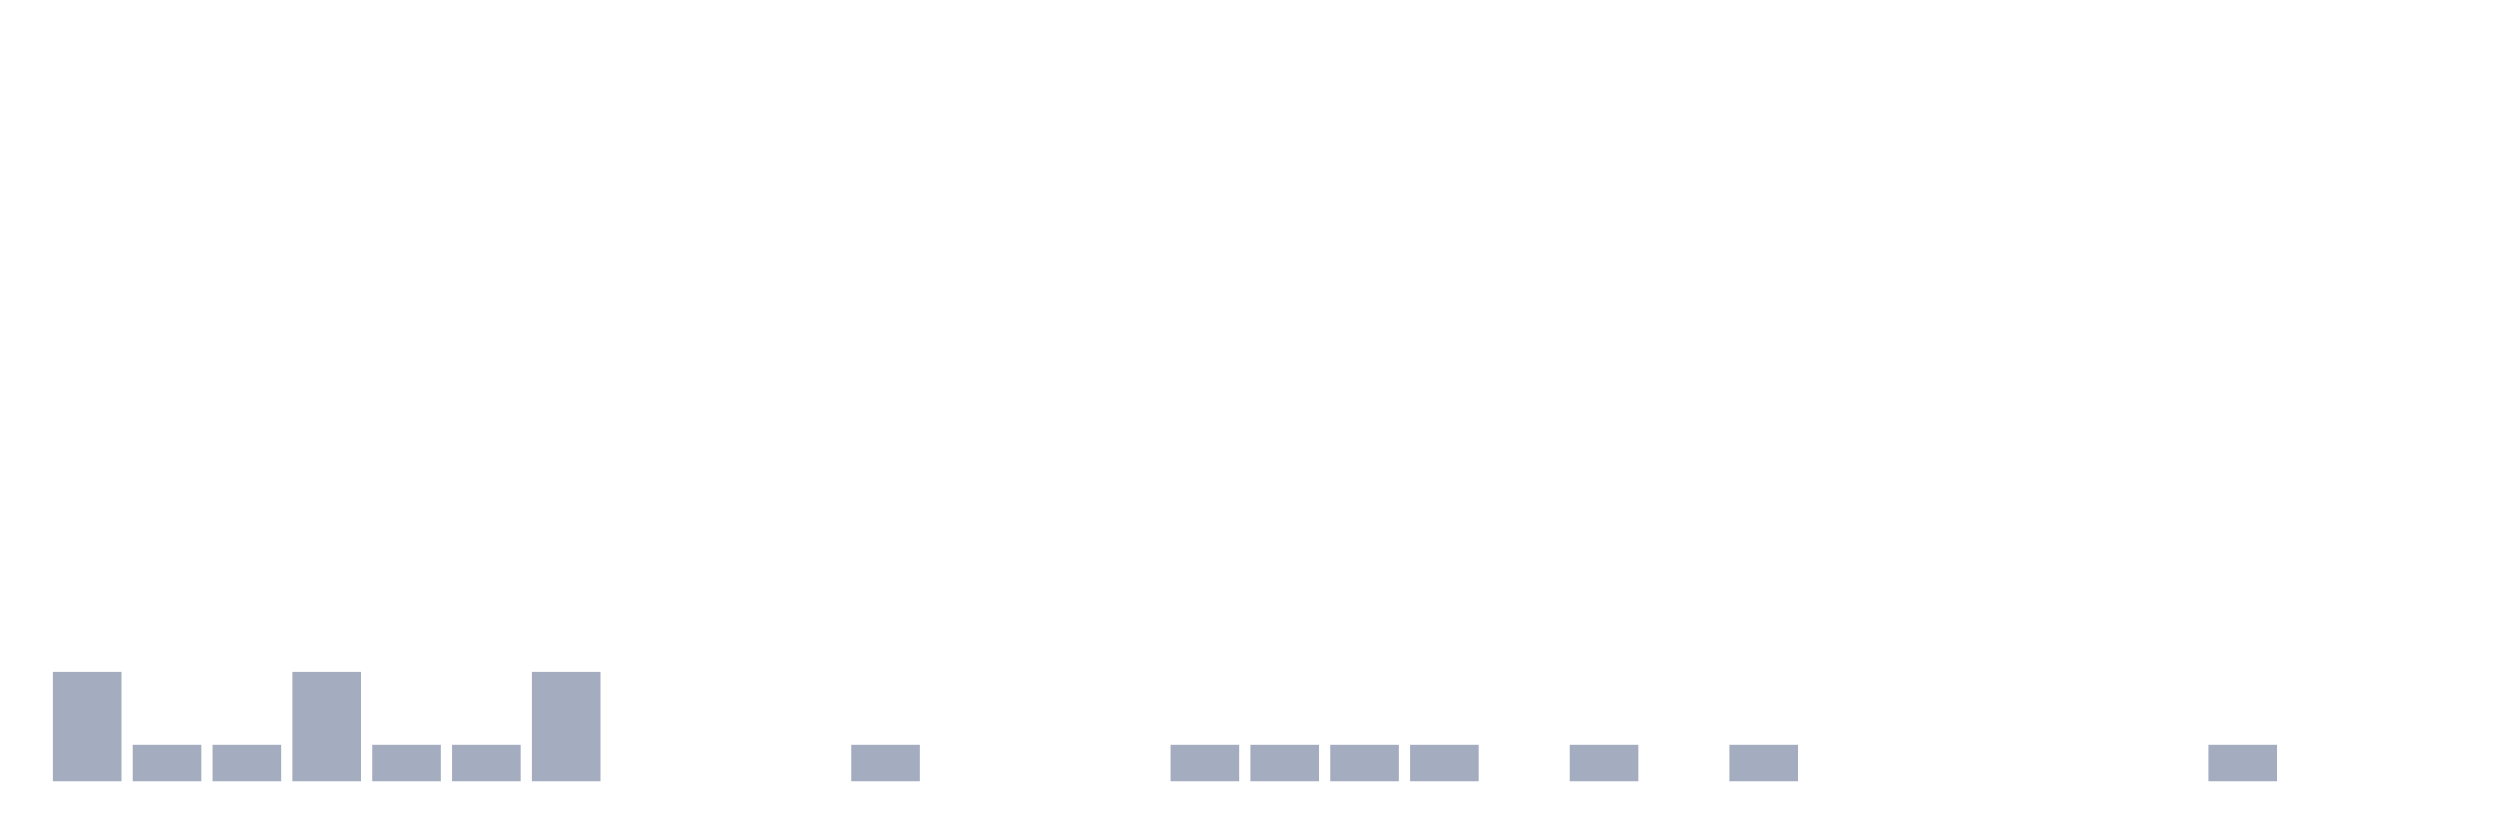
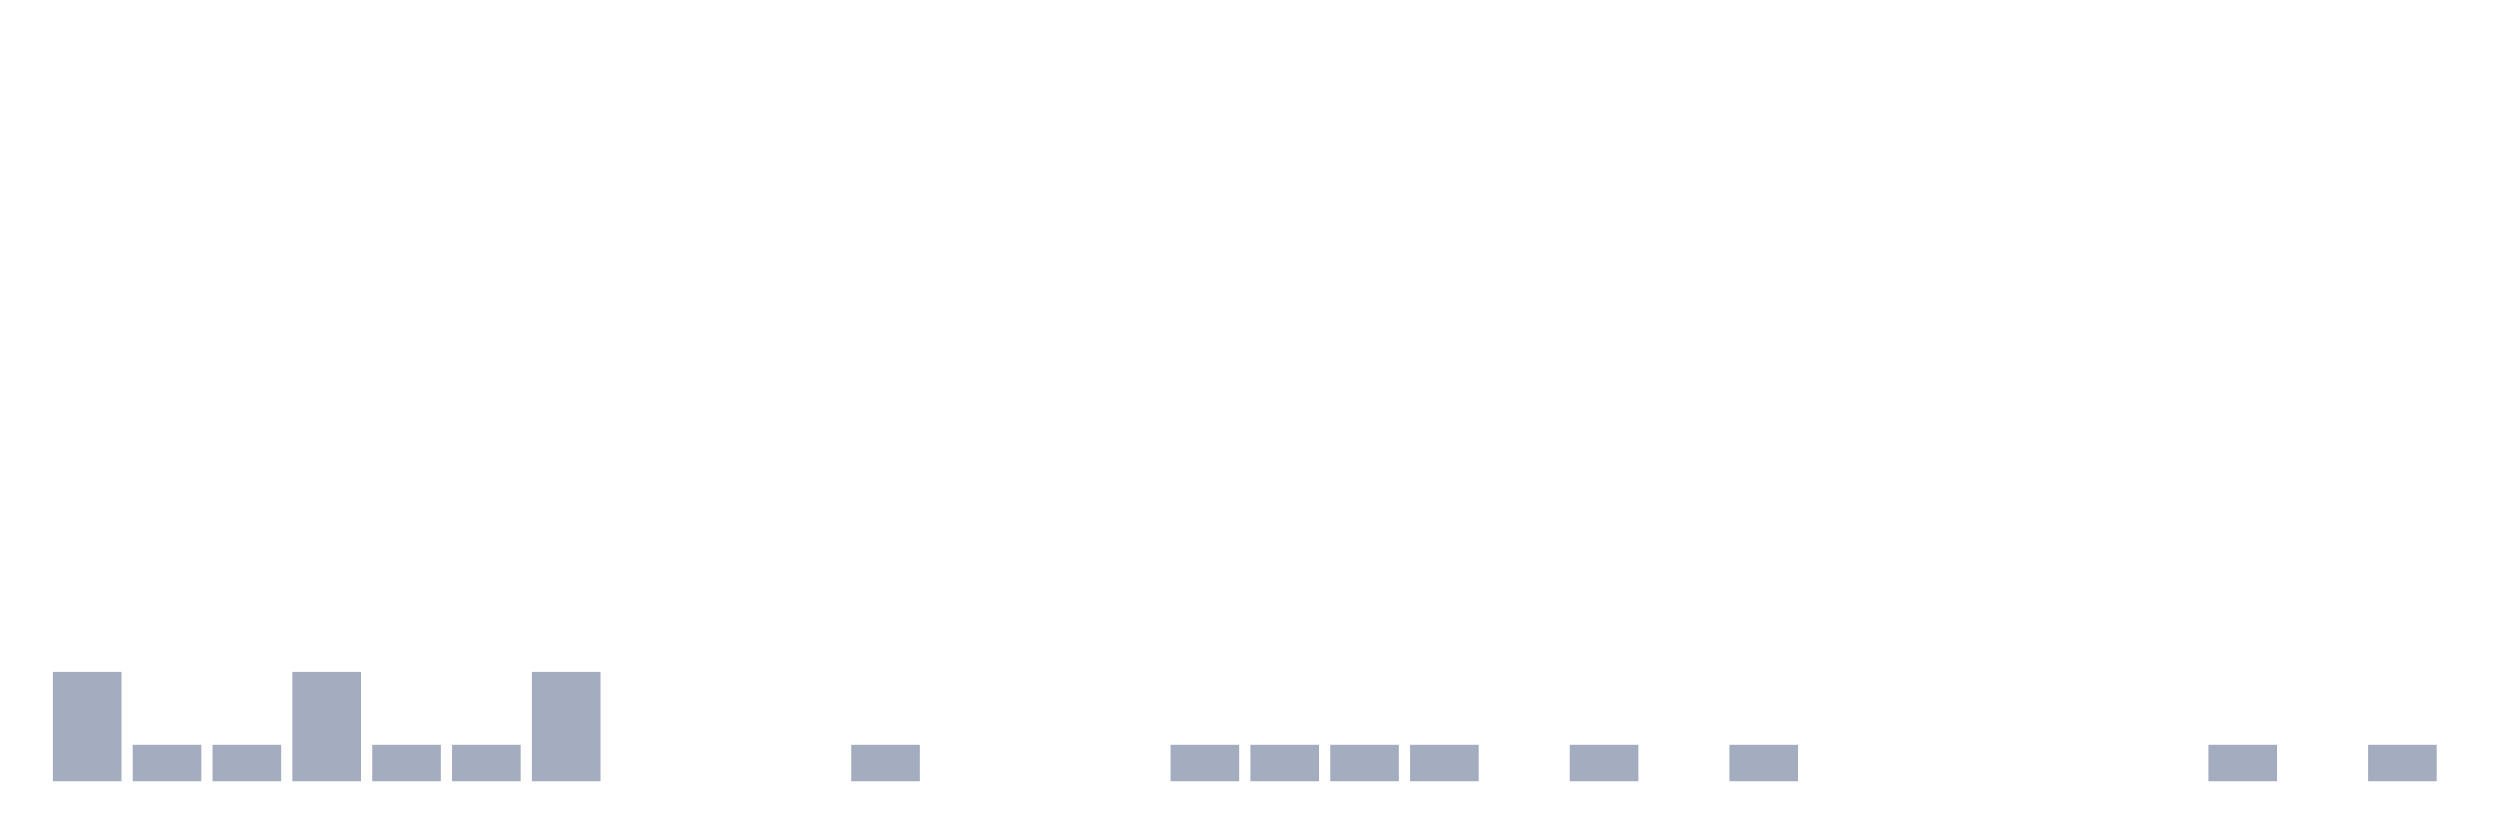
<svg xmlns="http://www.w3.org/2000/svg" viewBox="0 0 480 160">
  <g transform="translate(10,10)">
    <rect class="bar" x="0.153" width="13.175" y="119" height="21" fill="rgb(164,173,192)" />
    <rect class="bar" x="15.482" width="13.175" y="133" height="7" fill="rgb(164,173,192)" />
    <rect class="bar" x="30.81" width="13.175" y="133" height="7" fill="rgb(164,173,192)" />
    <rect class="bar" x="46.138" width="13.175" y="119" height="21" fill="rgb(164,173,192)" />
    <rect class="bar" x="61.466" width="13.175" y="133" height="7" fill="rgb(164,173,192)" />
    <rect class="bar" x="76.794" width="13.175" y="133" height="7" fill="rgb(164,173,192)" />
    <rect class="bar" x="92.123" width="13.175" y="119" height="21" fill="rgb(164,173,192)" />
    <rect class="bar" x="107.451" width="13.175" y="140" height="0" fill="rgb(164,173,192)" />
    <rect class="bar" x="122.779" width="13.175" y="140" height="0" fill="rgb(164,173,192)" />
    <rect class="bar" x="138.107" width="13.175" y="140" height="0" fill="rgb(164,173,192)" />
    <rect class="bar" x="153.436" width="13.175" y="133" height="7" fill="rgb(164,173,192)" />
    <rect class="bar" x="168.764" width="13.175" y="140" height="0" fill="rgb(164,173,192)" />
    <rect class="bar" x="184.092" width="13.175" y="140" height="0" fill="rgb(164,173,192)" />
    <rect class="bar" x="199.42" width="13.175" y="140" height="0" fill="rgb(164,173,192)" />
    <rect class="bar" x="214.748" width="13.175" y="133" height="7" fill="rgb(164,173,192)" />
    <rect class="bar" x="230.077" width="13.175" y="133" height="7" fill="rgb(164,173,192)" />
    <rect class="bar" x="245.405" width="13.175" y="133" height="7" fill="rgb(164,173,192)" />
    <rect class="bar" x="260.733" width="13.175" y="133" height="7" fill="rgb(164,173,192)" />
    <rect class="bar" x="276.061" width="13.175" y="140" height="0" fill="rgb(164,173,192)" />
    <rect class="bar" x="291.39" width="13.175" y="133" height="7" fill="rgb(164,173,192)" />
    <rect class="bar" x="306.718" width="13.175" y="140" height="0" fill="rgb(164,173,192)" />
    <rect class="bar" x="322.046" width="13.175" y="133" height="7" fill="rgb(164,173,192)" />
    <rect class="bar" x="337.374" width="13.175" y="140" height="0" fill="rgb(164,173,192)" />
    <rect class="bar" x="352.702" width="13.175" y="140" height="0" fill="rgb(164,173,192)" />
    <rect class="bar" x="368.031" width="13.175" y="140" height="0" fill="rgb(164,173,192)" />
    <rect class="bar" x="383.359" width="13.175" y="140" height="0" fill="rgb(164,173,192)" />
    <rect class="bar" x="398.687" width="13.175" y="140" height="0" fill="rgb(164,173,192)" />
    <rect class="bar" x="414.015" width="13.175" y="133" height="7" fill="rgb(164,173,192)" />
    <rect class="bar" x="429.344" width="13.175" y="140" height="0" fill="rgb(164,173,192)" />
-     <rect class="bar" x="444.672" width="13.175" y="140" height="0" fill="rgb(164,173,192)" />
+     <rect class="bar" x="444.672" width="13.175" y="133" height="7" fill="rgb(164,173,192)" />
  </g>
</svg>
